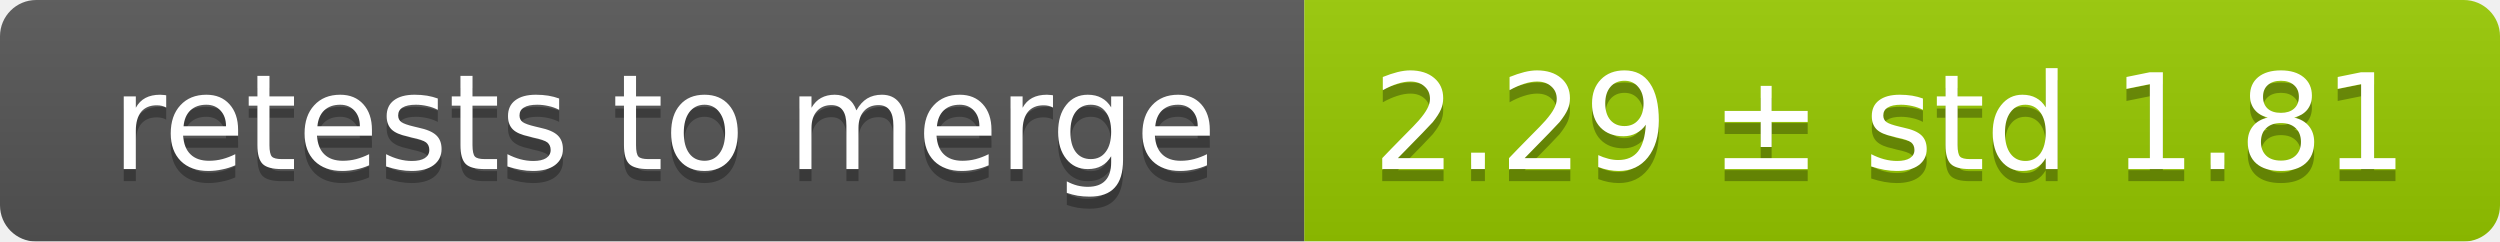
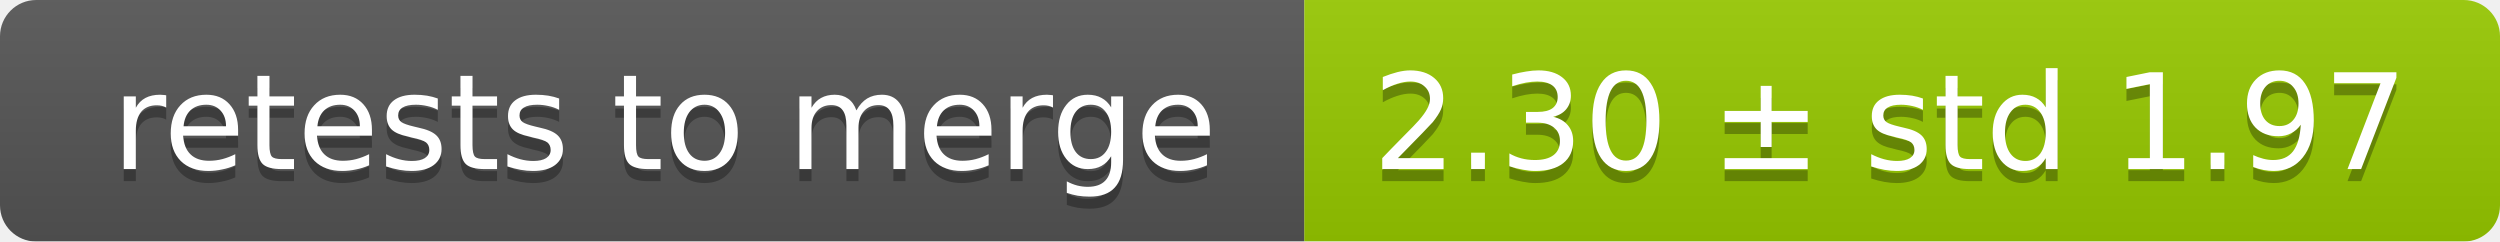
<svg xmlns="http://www.w3.org/2000/svg" width="207" height="20">
  <linearGradient id="smooth" x2="0" y2="100%">
    <stop offset="0" stop-color="#bbb" stop-opacity=".1" />
    <stop offset="1" stop-opacity=".1" />
  </linearGradient>
  <mask id="round">
    <rect width="207" height="20" rx="3" fill="#fff" />
  </mask>
  <g mask="url(#round)">
    <rect width="108" height="20" fill="#555" />
    <rect x="108" width="99" height="20" fill="#97ca00" />
    <rect width="207" height="20" fill="url(#smooth)" />
  </g>
  <g fill="#fff" text-anchor="middle" font-family="DejaVu Sans,Verdana,Geneva,sans-serif" font-size="11">
    <text x="55" y="15" fill="#010101" fill-opacity=".3">retests to merge</text>
    <text x="55" y="14">retests to merge</text>
-     <text x="156.5" y="15" fill="#010101" fill-opacity=".3">2.29 ± std 1.81</text>
-     <text x="156.5" y="14">2.29 ± std 1.81</text>
+     <text x="156.5" y="15" fill="#010101" fill-opacity=".3">2.30 ± std 1.97</text>
+     <text x="156.5" y="14">2.30 ± std 1.97</text>
  </g>
</svg>
